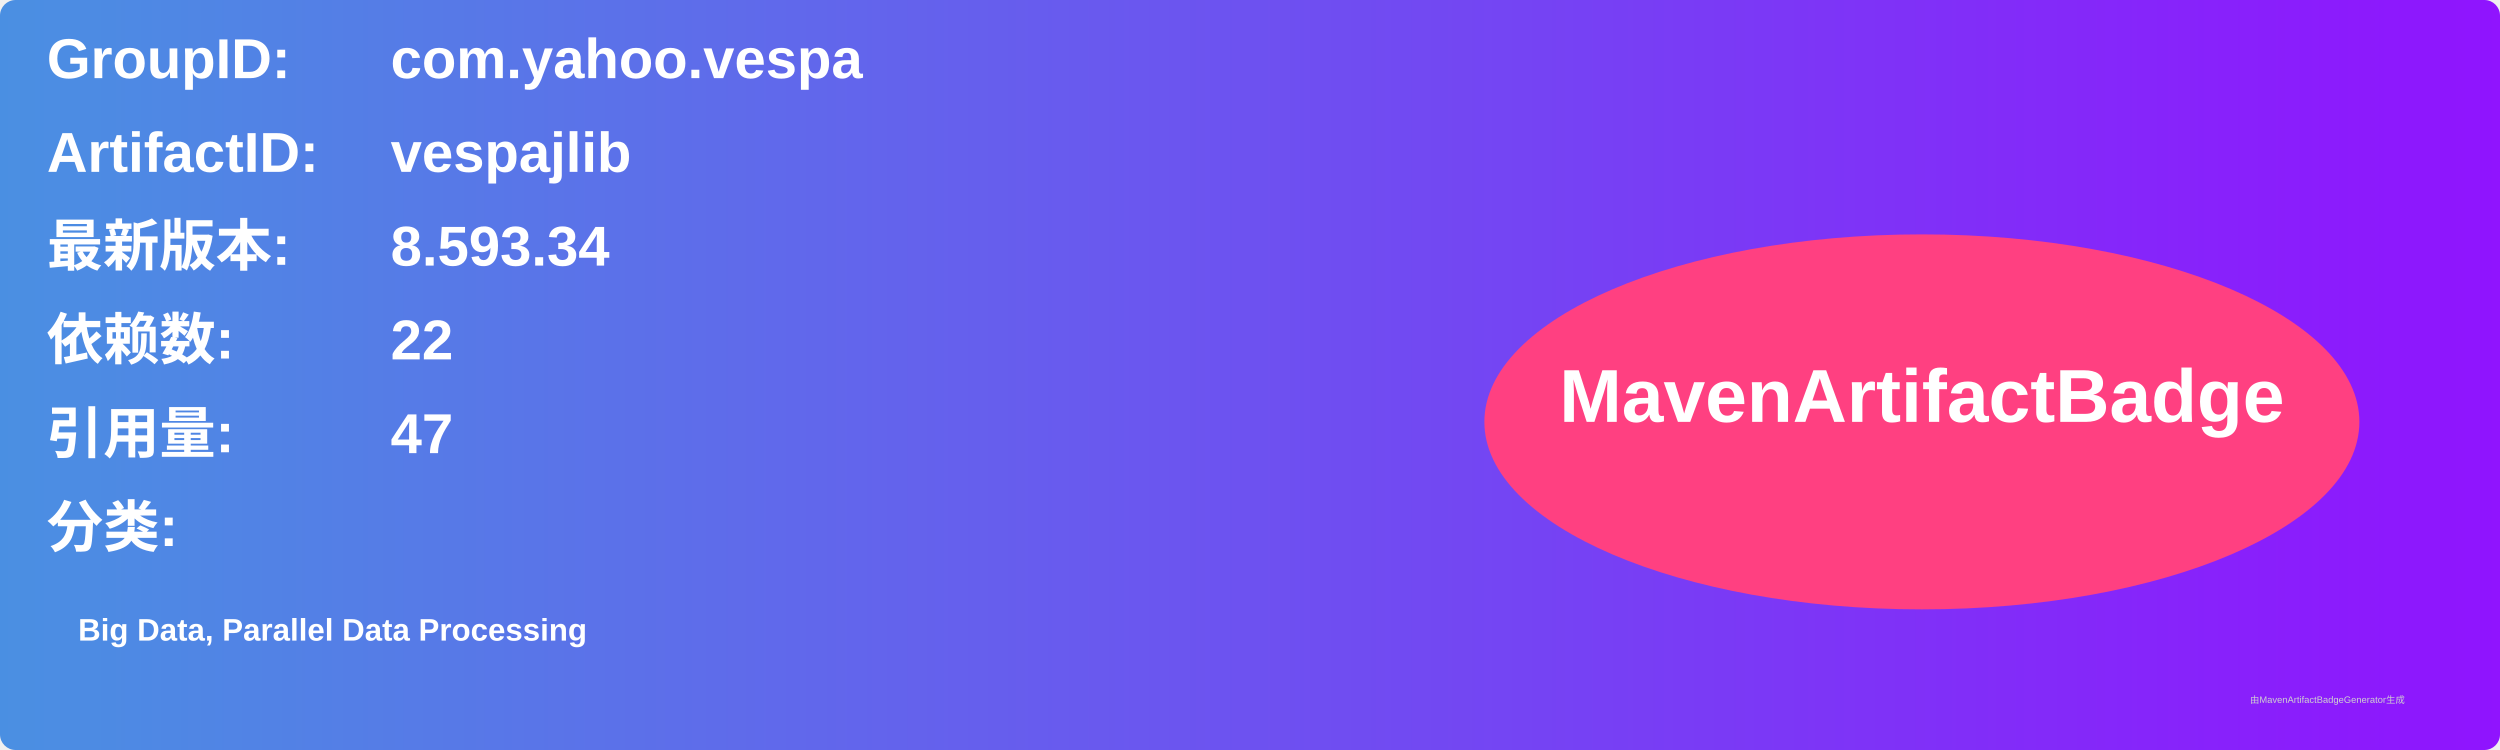
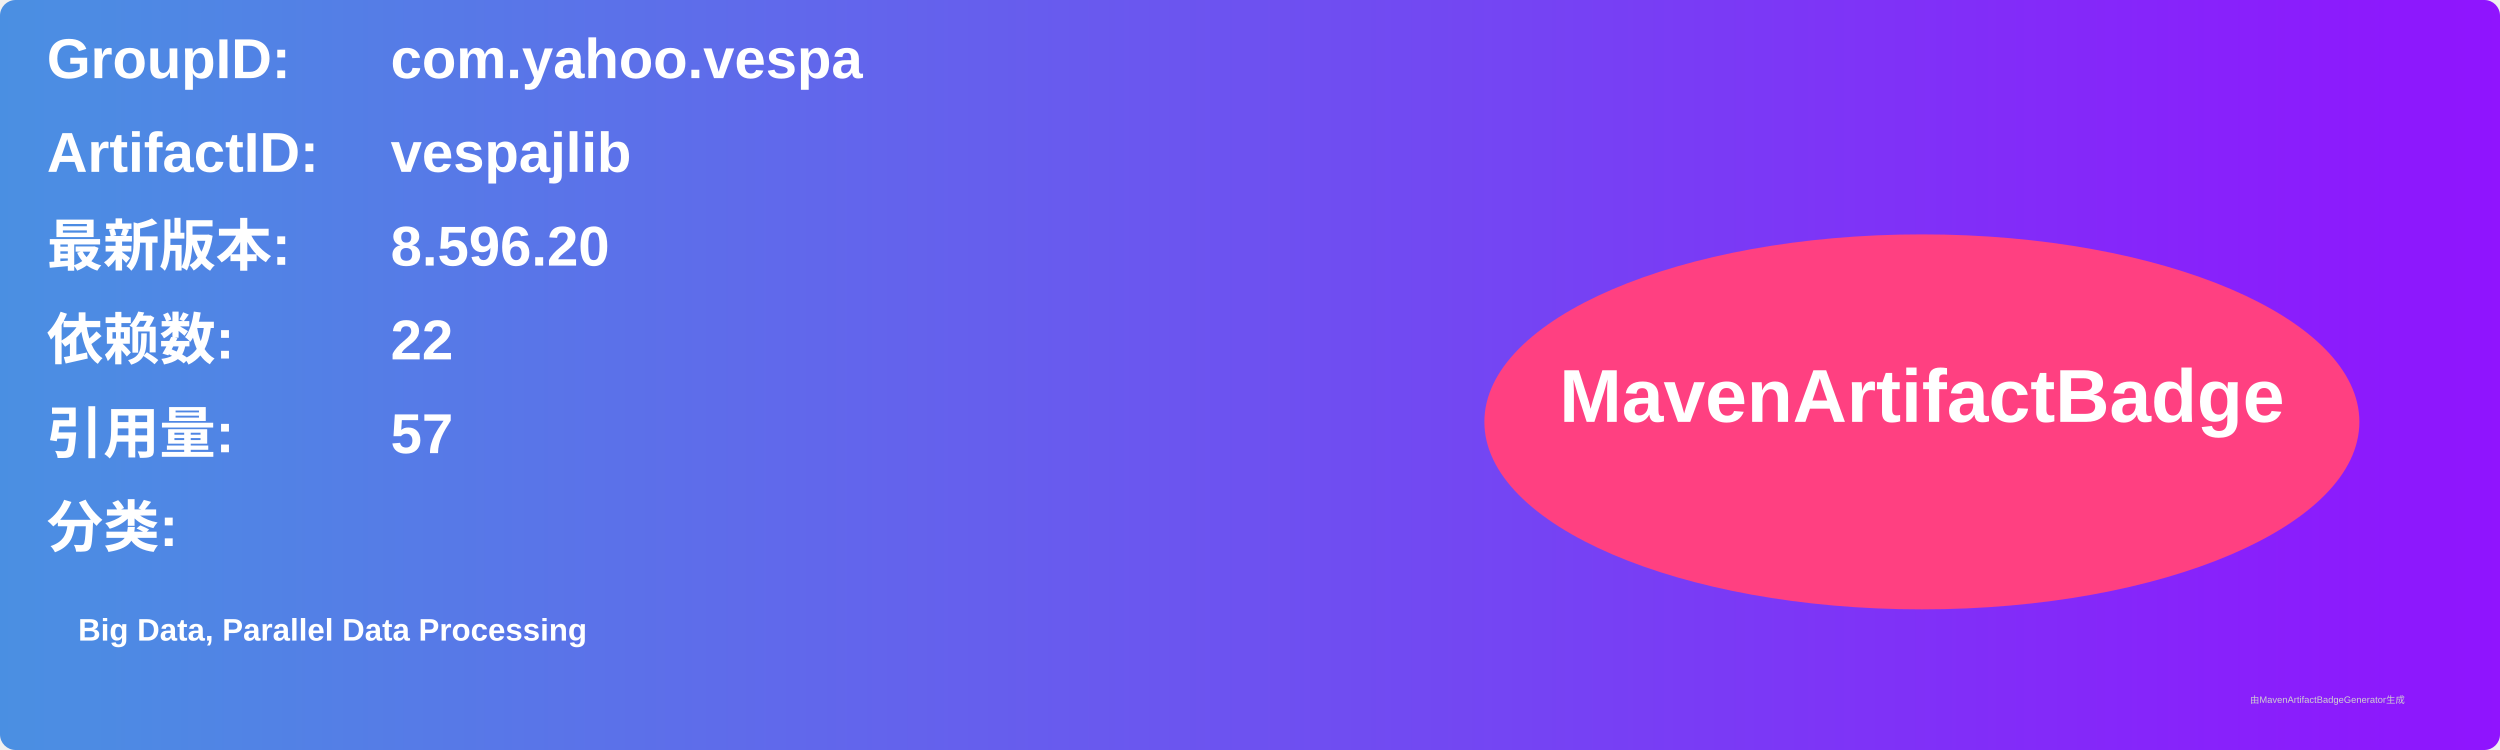
<svg xmlns="http://www.w3.org/2000/svg" width="800" height="240" viewBox="0 0 800 240">
  <linearGradient id="grad" x1="0%" y1="0%" x2="100%" y2="0%">
    <stop offset="0%" stop-color="#4a90e2" />
    <stop offset="100%" stop-color="#9013fe" />
  </linearGradient>
  <rect width="100%" height="100%" rx="5" ry="5" fill="url(#grad)" />
  <g transform="translate(15, 15)">
    <text x="0" y="10" font-family="Arial" font-size="18" fill="white" font-weight="bold" width="260">GroupID:</text>
    <text x="110" y="10" font-family="Arial" font-size="18" fill="white" font-weight="bold" width="460">com.yahoo.vespa</text>
    <text x="0" y="40" font-family="Arial" font-size="18" fill="white" font-weight="bold" width="260">ArtifactID:</text>
    <text x="110" y="40" font-family="Arial" font-size="18" fill="white" font-weight="bold" width="460">vespajlib</text>
    <text x="0" y="70" font-family="Arial" font-size="18" fill="white" font-weight="bold">最新版本:</text>
    <text x="110" y="70" font-family="Arial" font-size="18" fill="white" font-weight="bold">
-       <tspan font-weight="bold">8.593.34</tspan>
+       <tspan font-weight="bold">8.596.20</tspan>
    </text>
    <text x="0" y="100" font-family="Arial" font-size="18" fill="white" font-weight="bold">依赖数: </text>
    <text x="110" y="100" font-family="Arial" font-size="18" fill="white">
      <tspan font-weight="bold">22</tspan>
    </text>
    <text x="0" y="130" font-family="Arial" font-size="18" fill="white" font-weight="bold">引用量: </text>
    <text x="110" y="130" font-family="Arial" font-size="18" fill="white">
-       <tspan font-weight="bold">47</tspan>
+       <tspan font-weight="bold">57</tspan>
    </text>
    <text x="0" y="160" font-family="Arial" font-size="18" fill="white" font-weight="bold">分类:</text>
    <text x="10" y="190" font-family="Arial" font-size="10" fill="white">
      <tspan font-weight="bold">Big Data, Parallel Data Processing</tspan>
    </text>
    <ellipse cx="600" cy="120" rx="140" ry="60" fill="#ff4081" />
    <text x="600" y="120" text-anchor="middle" font-family="Arial" font-size="24" fill="white" font-weight="bold">MavenArtifactBadge</text>
  </g>
  <text x="720" y="225" font-family="Arial" font-size="3" fill="#d0d0d0">由MavenArtifactBadgeGenerator生成</text>
</svg>
